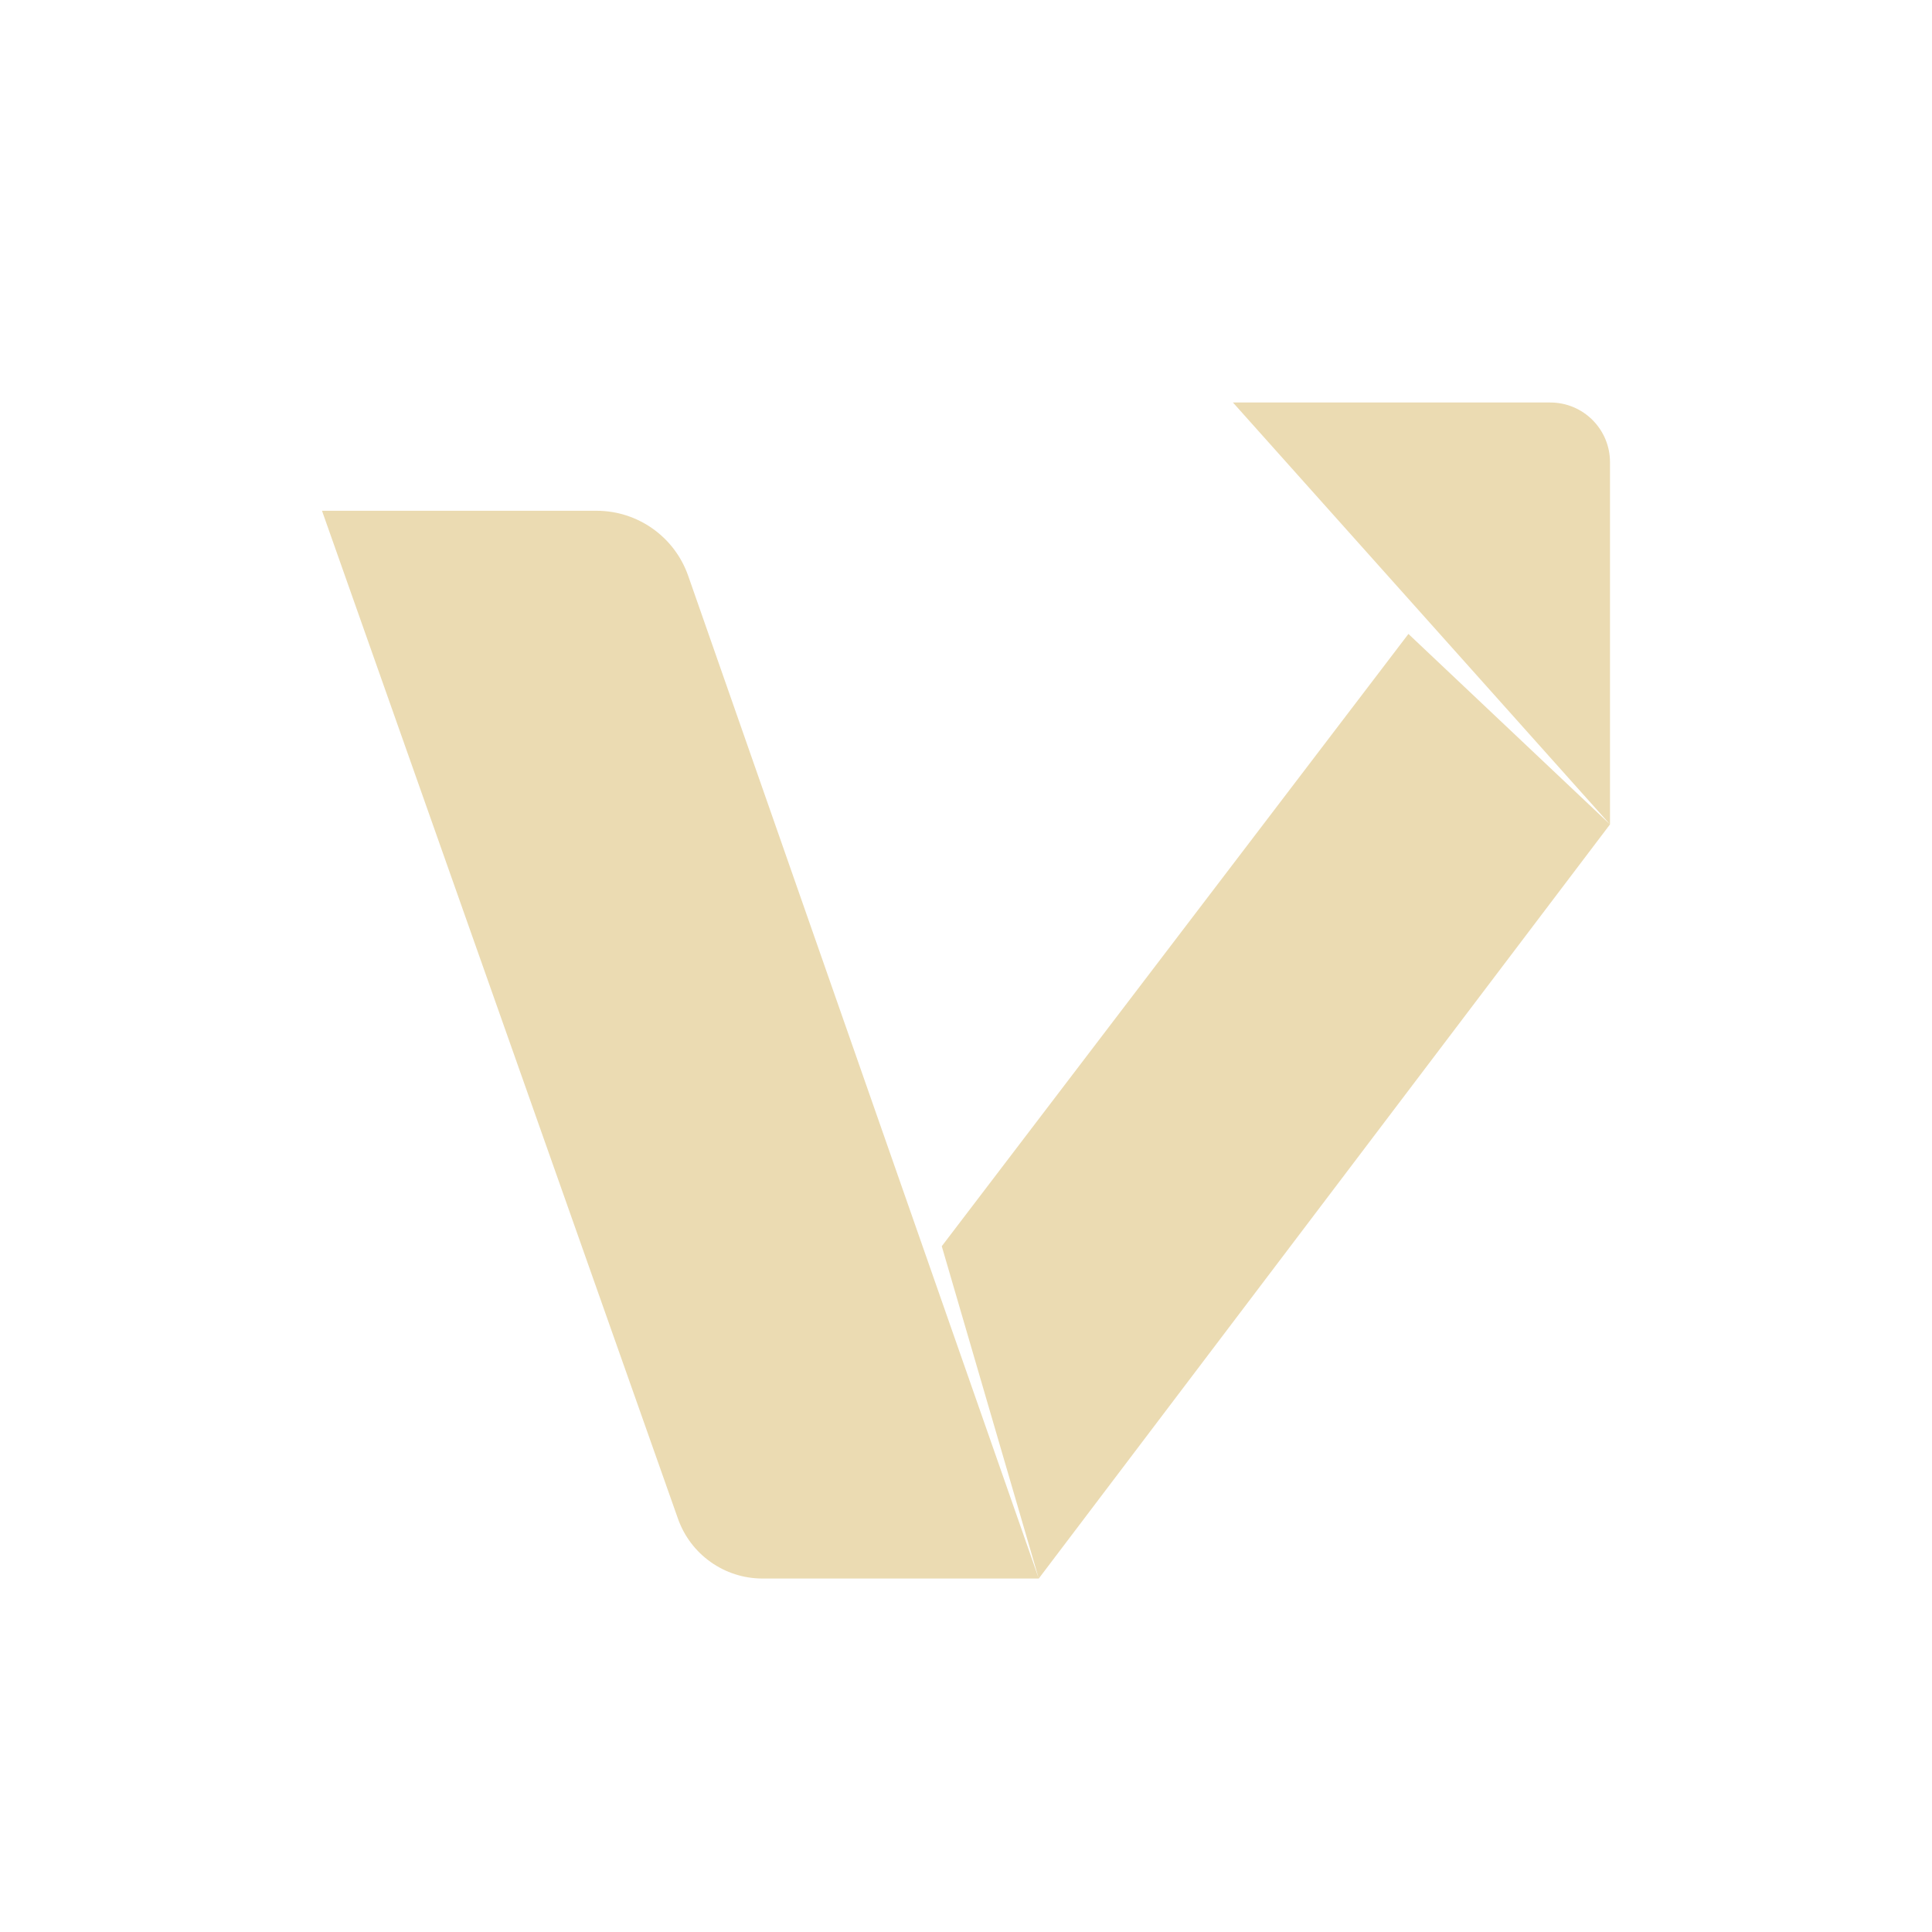
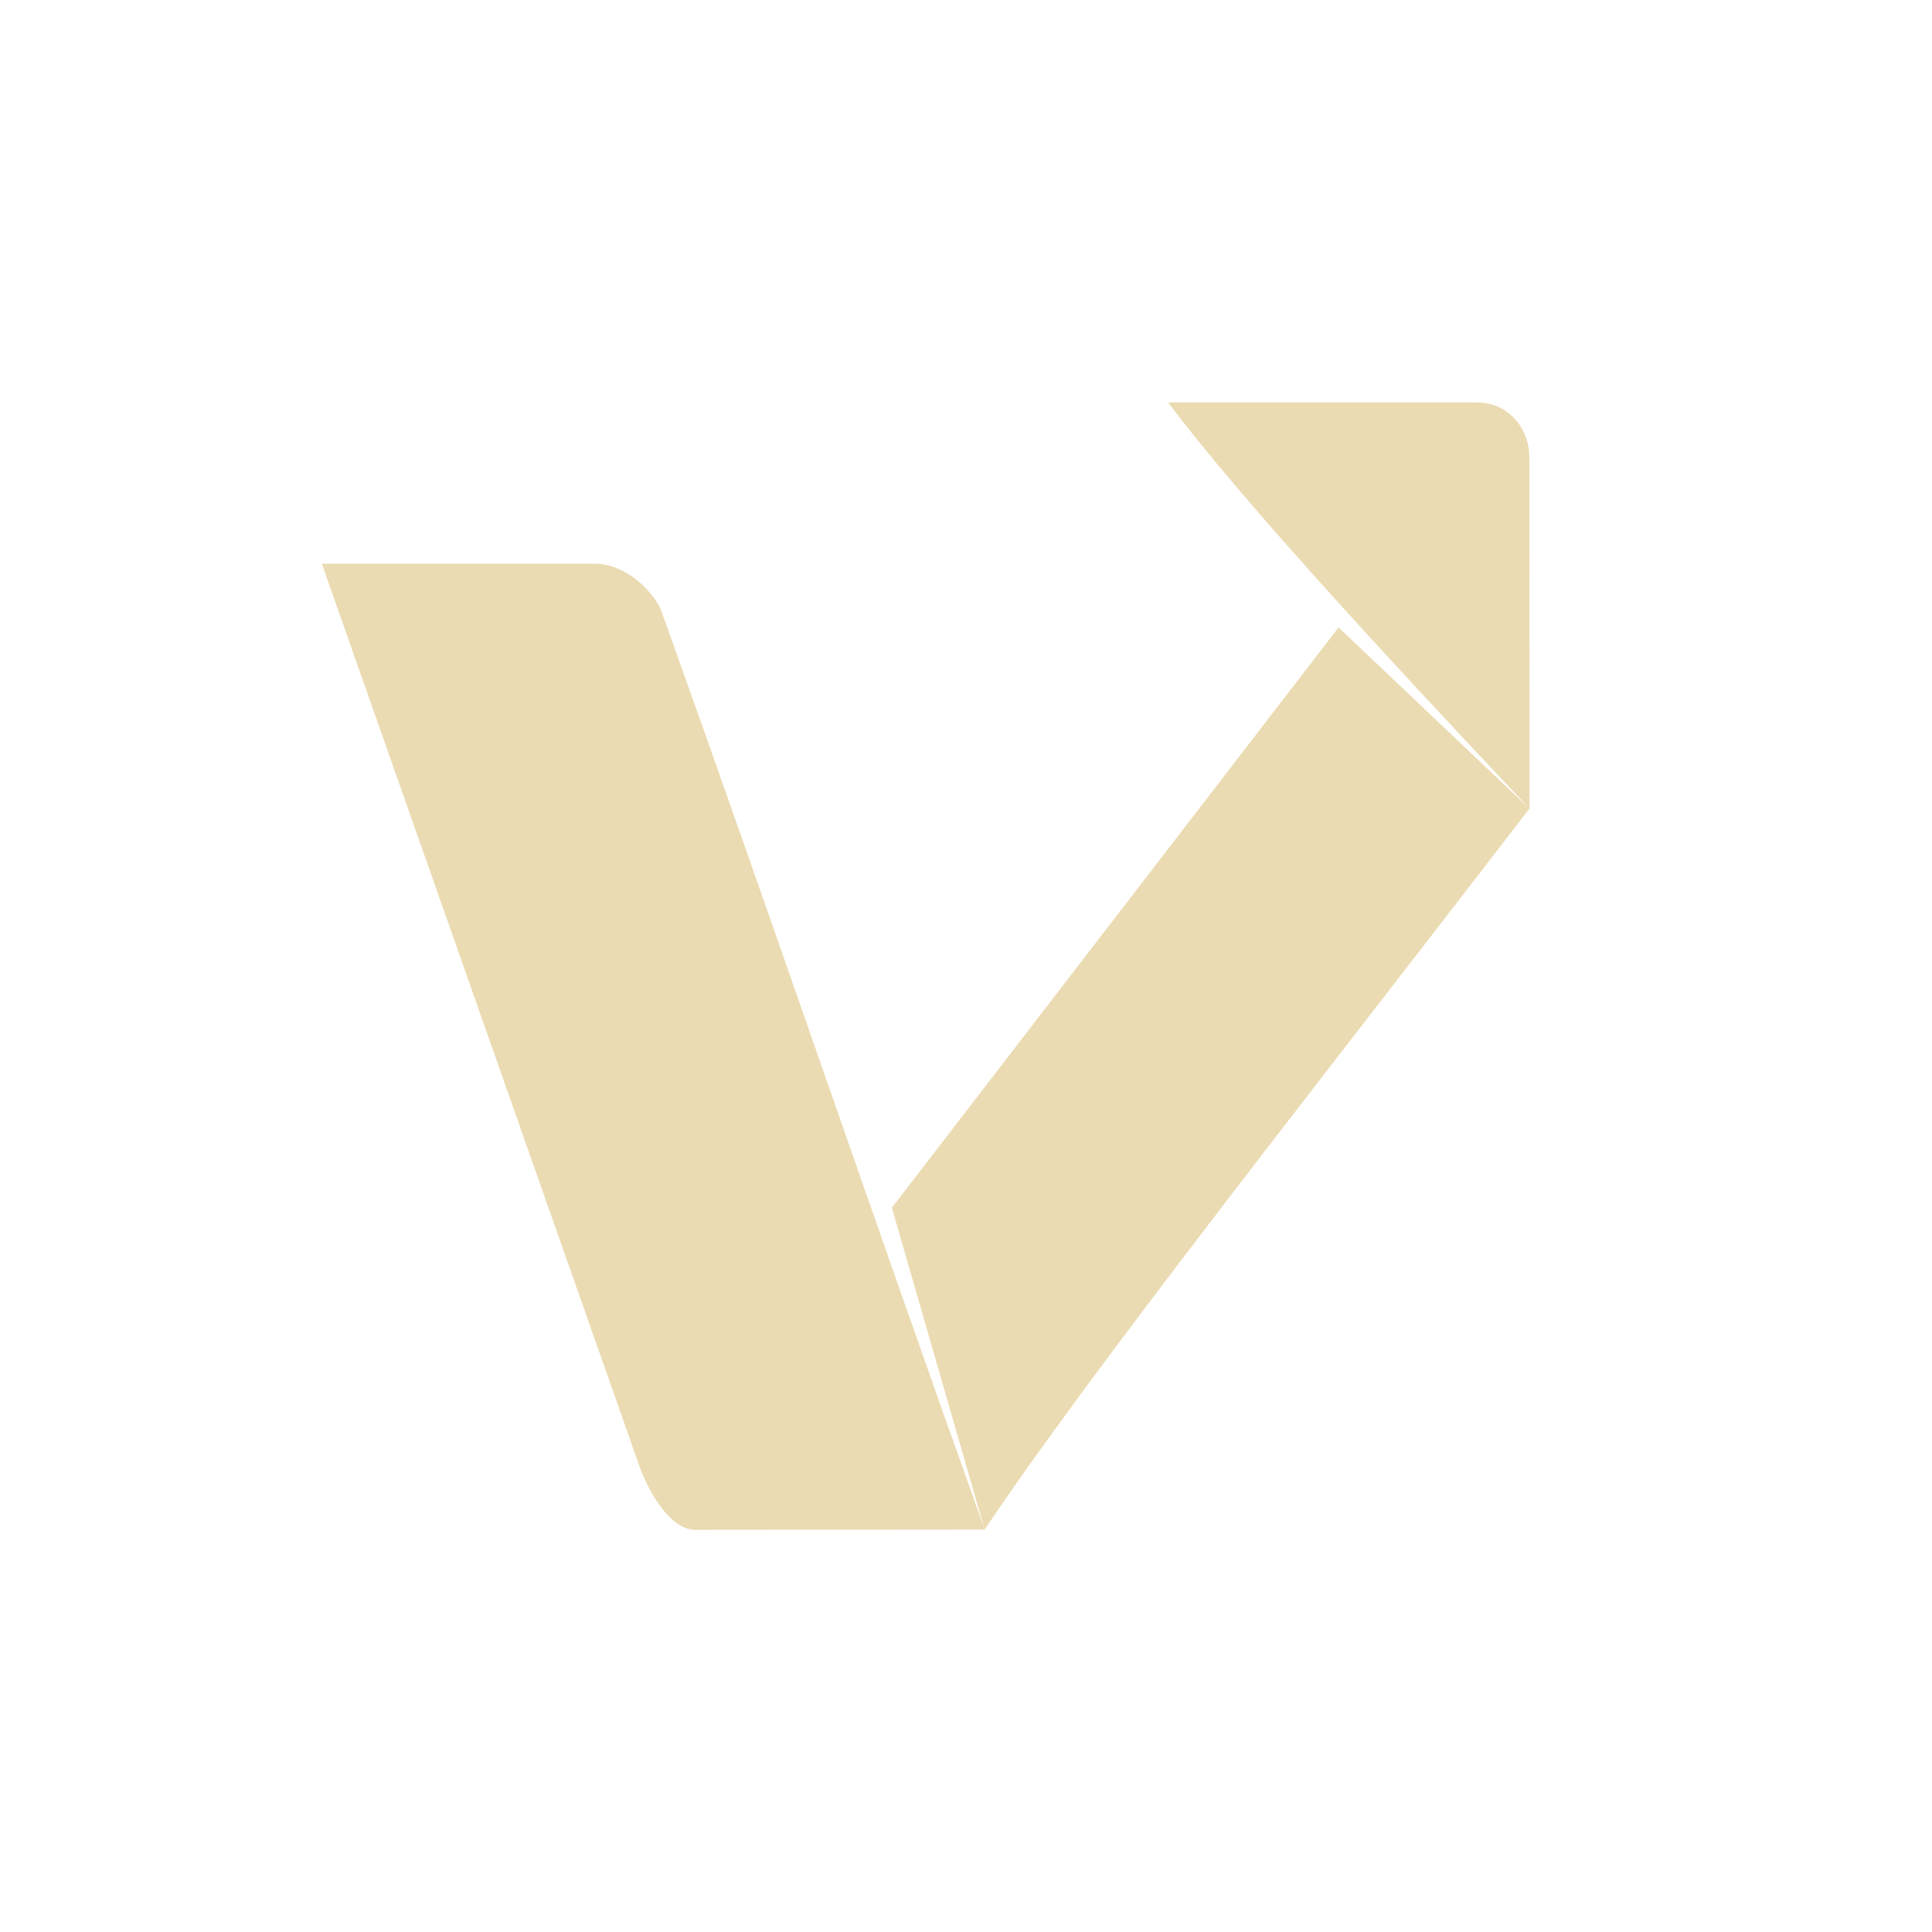
- <svg xmlns="http://www.w3.org/2000/svg" fill="none" width="24" height="24" viewBox="0 0 24 24">
-   <path fill="#ebdbb2" d="M4 6.345H7.411C7.923 6.345 8.38 6.669 8.549 7.153L12.904 19.609L11.699 15.481L17.496 7.875L20 10.241L15.316 5H19.258C19.668 5 20 5.332 20 5.742V10.241L12.904 19.609H9.471C9 19.609 8.579 19.311 8.422 18.866L4 6.345Z" />
+ <svg xmlns="http://www.w3.org/2000/svg" width="24" height="24" version="1.1">
+   <defs>
+     <style id="current-color-scheme" type="text/css">.ColorScheme-Text { color:#ebdbb2; } .ColorScheme-Highlight { color:#458588; } .ColorScheme-NeutralText { color:#fe8019; } .ColorScheme-PositiveText { color:#689d6a; } .ColorScheme-NegativeText { color:#fb4934; }</style>
+   </defs>
+   <path class="ColorScheme-Text" fill="currentColor" d="m14.51 4.999c0.893 1.186 2.619 3.063 4.49 5.046l-0.002-4.354c0.009-0.325-0.225-0.69-0.653-0.692zm4.49 5.046-2.372-2.251-5.549 7.209 1.153 3.998c1.315-1.971 4.179-5.589 6.767-8.956zm-6.767 8.956c-1.439-4.02-2.585-7.413-4.024-11.43-0.104-0.231-0.436-0.568-0.819-0.568h-3.392l3.945 11.21c0.075 0.221 0.345 0.781 0.685 0.791z" />
</svg>
